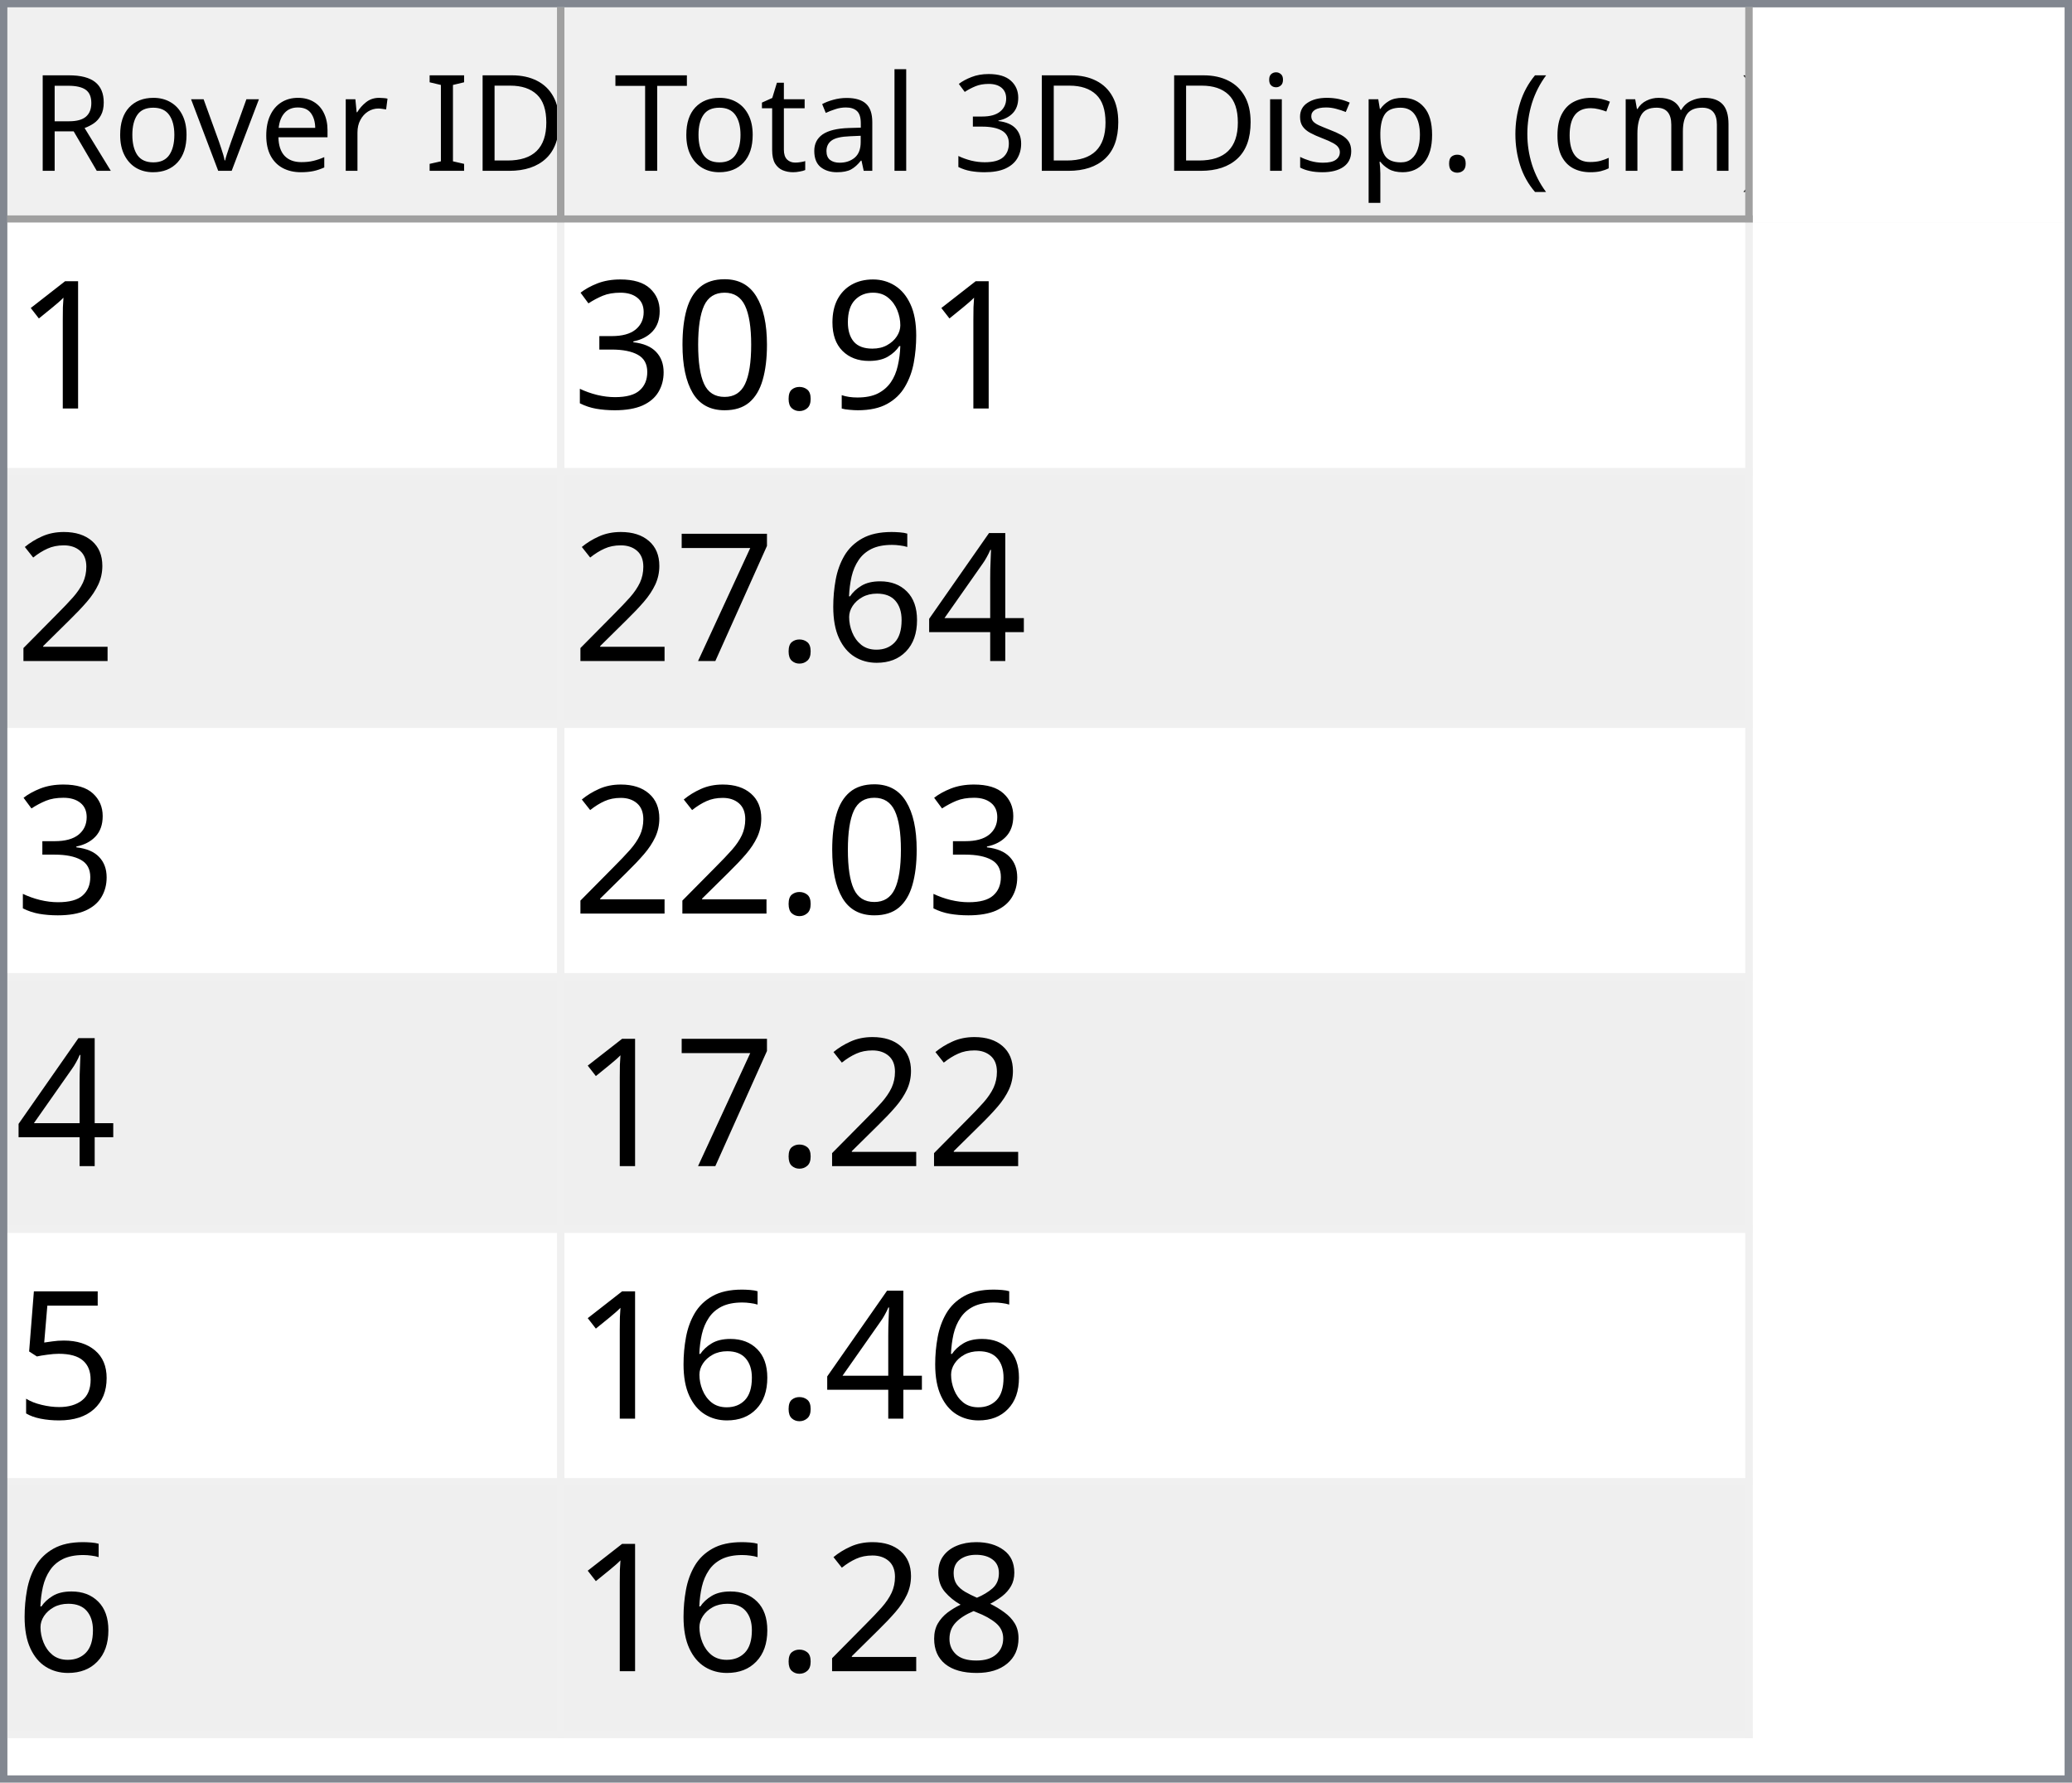
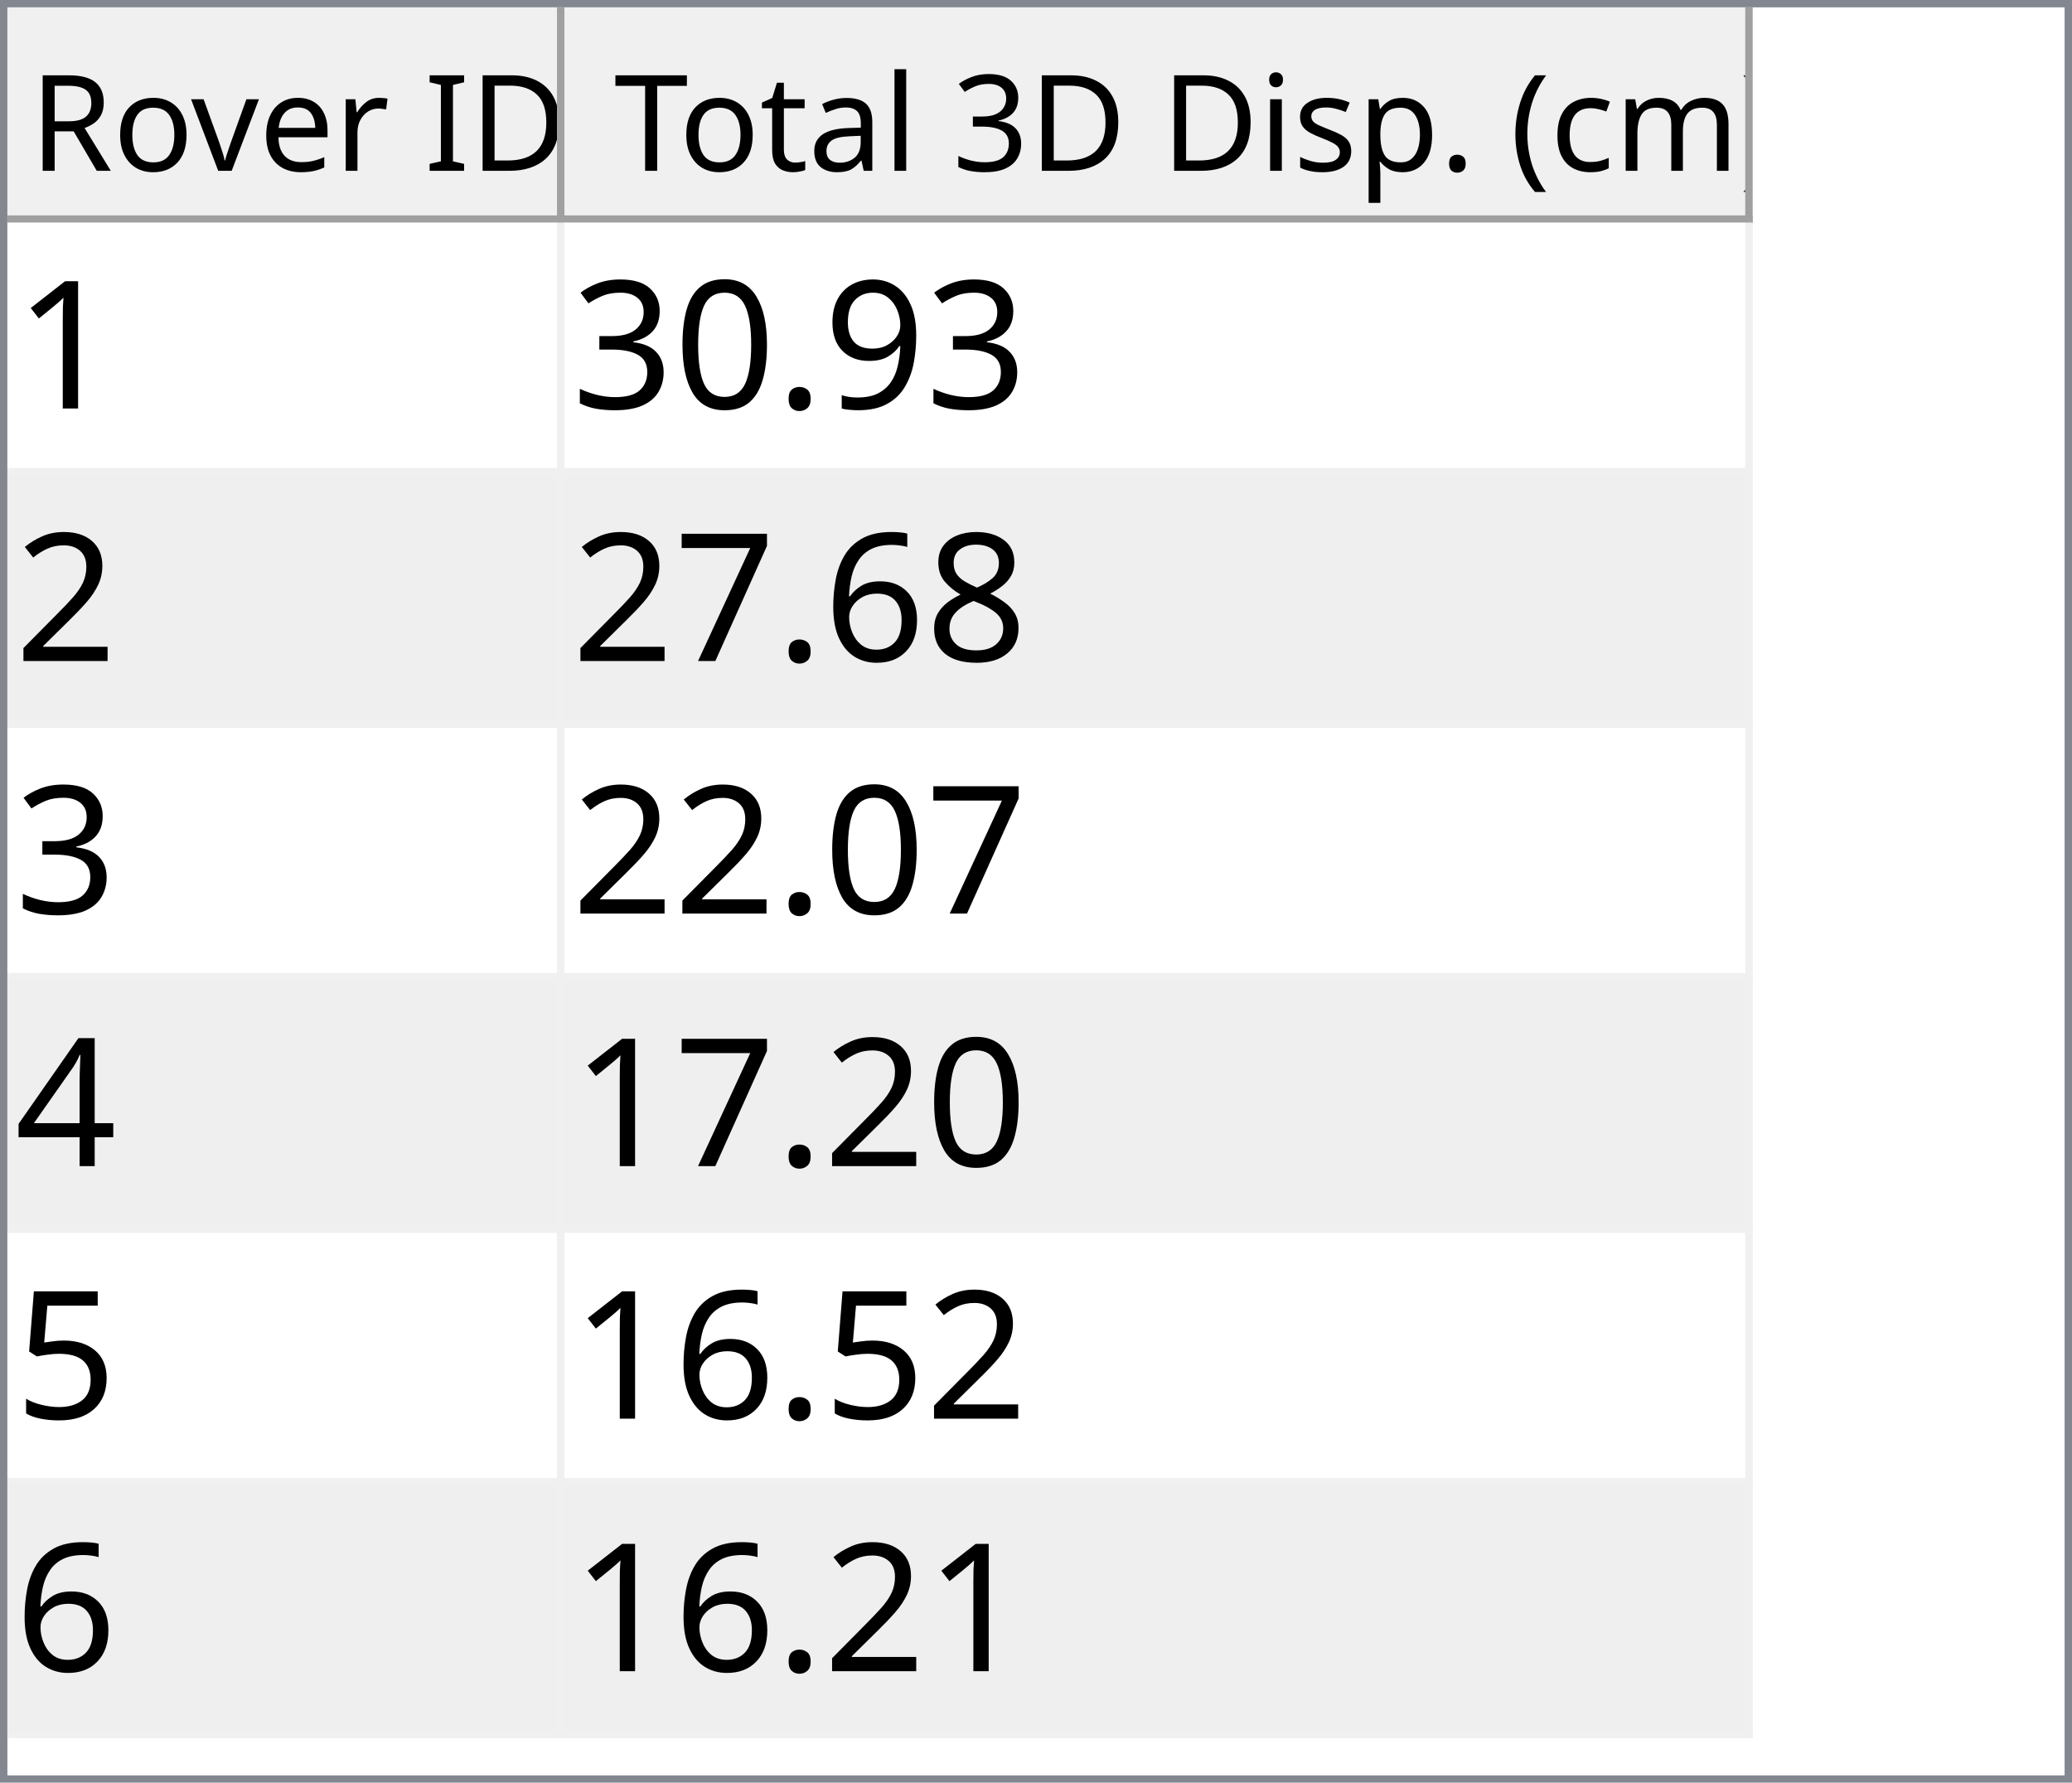
<svg xmlns="http://www.w3.org/2000/svg" style="fill-opacity:1; color-rendering:auto; color-interpolation:auto; text-rendering:auto; stroke:black; stroke-linecap:square; stroke-miterlimit:10; shape-rendering:auto; stroke-opacity:1; fill:black; stroke-dasharray:none; font-weight:normal; stroke-width:1; font-family:'Dialog'; font-style:normal; stroke-linejoin:miter; font-size:12px; stroke-dashoffset:0; image-rendering:auto;" width="279" height="240">
  <defs id="genericDefs" />
  <g>
    <defs id="defs1">
      <clipPath clipPathUnits="userSpaceOnUse" id="clipPath1">
        <path d="M0 0 L279 0 L279 240 L0 240 L0 0 Z" />
      </clipPath>
      <clipPath clipPathUnits="userSpaceOnUse" id="clipPath2">
        <path d="M0 0 L0 240 L279 240 L279 0 Z" />
      </clipPath>
      <clipPath clipPathUnits="userSpaceOnUse" id="clipPath3">
        <path d="M0 0 L0 29 L277 29 L277 0 Z" />
      </clipPath>
      <clipPath clipPathUnits="userSpaceOnUse" id="clipPath4">
        <path d="M0 0 L0 29 L75 29 L75 0 Z" />
      </clipPath>
      <clipPath clipPathUnits="userSpaceOnUse" id="clipPath5">
        <path d="M1 1 L1 28 L74 28 L74 1 Z" />
      </clipPath>
      <clipPath clipPathUnits="userSpaceOnUse" id="clipPath6">
        <path d="M0 0 L0 27 L73 27 L73 0 Z" />
      </clipPath>
      <clipPath clipPathUnits="userSpaceOnUse" id="clipPath7">
        <path d="M-0.5 -0.5 L-0.5 28.5 L74.5 28.5 L74.5 -0.5 Z" />
      </clipPath>
      <clipPath clipPathUnits="userSpaceOnUse" id="clipPath8">
        <path d="M0 0 L0 29 L160 29 L160 0 Z" />
      </clipPath>
      <clipPath clipPathUnits="userSpaceOnUse" id="clipPath9">
        <path d="M1 1 L1 28 L159 28 L159 1 Z" />
      </clipPath>
      <clipPath clipPathUnits="userSpaceOnUse" id="clipPath10">
        <path d="M0 0 L0 27 L158 27 L158 0 Z" />
      </clipPath>
      <clipPath clipPathUnits="userSpaceOnUse" id="clipPath11">
        <path d="M-0.5 -0.5 L-0.5 28.5 L159.5 28.5 L159.5 -0.5 Z" />
      </clipPath>
      <clipPath clipPathUnits="userSpaceOnUse" id="clipPath12">
        <path d="M0 0 L0 209 L277 209 L277 0 Z" />
      </clipPath>
      <clipPath clipPathUnits="userSpaceOnUse" id="clipPath13">
        <path d="M0 0 L0 204 L235 204 L235 0 Z" />
      </clipPath>
      <clipPath clipPathUnits="userSpaceOnUse" id="clipPath14">
        <path d="M-0.5 -0.5 L-0.5 203.5 L234.5 203.5 L234.5 -0.5 Z" />
      </clipPath>
      <clipPath clipPathUnits="userSpaceOnUse" id="clipPath15">
        <path d="M0 0 L0 33 L74 33 L74 0 Z" />
      </clipPath>
      <clipPath clipPathUnits="userSpaceOnUse" id="clipPath16">
        <path d="M0 0 L0 33 L159 33 L159 0 Z" />
      </clipPath>
      <font horiz-adv-x="64.551" id="font1">
        <font-face ascent="107.91" descent="25.098" units-per-em="100" style="font-style:normal; font-family:Segoe UI; font-weight:normal;" />
        <missing-glyph horiz-adv-x="64.551" d="M8.109 0 L8.109 68.266 L56.453 68.266 L56.453 0 L8.109 0 ZM15.328 7.234 L49.219 7.234 L49.219 61.031 L15.328 61.031 L15.328 7.234 Z" />
        <glyph unicode="D" horiz-adv-x="70.117" d="M9.188 0 L9.188 70.016 L28.516 70.016 Q65.531 70.016 65.531 35.891 Q65.531 19.672 55.25 9.836 Q44.969 0 27.734 0 L9.188 0 ZM17.391 62.594 L17.391 7.422 L27.828 7.422 Q41.609 7.422 49.273 14.797 Q56.938 22.172 56.938 35.688 Q56.938 62.594 28.328 62.594 L17.391 62.594 Z" />
        <glyph unicode="I" horiz-adv-x="26.611" d="M17.391 0 L9.188 0 L9.188 70.016 L17.391 70.016 L17.391 0 Z" />
        <glyph unicode=" " horiz-adv-x="27.393" d="" />
        <glyph unicode="r" horiz-adv-x="34.766" d="M34.188 41.891 Q32.078 43.5 28.125 43.5 Q23 43.5 19.555 38.672 Q16.109 33.844 16.109 25.484 L16.109 0 L8.109 0 L8.109 50 L16.109 50 L16.109 39.703 L16.312 39.703 Q18.016 44.969 21.531 47.922 Q25.047 50.875 29.391 50.875 Q32.516 50.875 34.188 50.203 L34.188 41.891 Z" />
        <glyph unicode="e" horiz-adv-x="52.295" d="M48.297 23 L12.984 23 Q13.188 14.656 17.484 10.109 Q21.781 5.562 29.297 5.562 Q37.75 5.562 44.828 11.141 L44.828 3.609 Q38.234 -1.172 27.391 -1.172 Q16.797 -1.172 10.742 5.641 Q4.688 12.453 4.688 24.812 Q4.688 36.469 11.305 43.82 Q17.922 51.172 27.734 51.172 Q37.547 51.172 42.922 44.828 Q48.297 38.484 48.297 27.203 L48.297 23 ZM40.094 29.781 Q40.047 36.719 36.75 40.578 Q33.453 44.438 27.594 44.438 Q21.922 44.438 17.969 40.383 Q14.016 36.328 13.094 29.781 L40.094 29.781 Z" />
        <glyph unicode="v" horiz-adv-x="47.9" d="M47.406 50 L27.484 0 L19.625 0 L0.688 50 L9.469 50 L22.172 13.672 Q23.578 9.672 23.922 6.688 L24.125 6.688 Q24.609 10.453 25.688 13.484 L38.969 50 L47.406 50 Z" />
        <glyph unicode="o" horiz-adv-x="58.594" d="M29 -1.172 Q17.922 -1.172 11.305 5.836 Q4.688 12.844 4.688 24.422 Q4.688 37.016 11.57 44.094 Q18.453 51.172 30.172 51.172 Q41.359 51.172 47.633 44.289 Q53.906 37.406 53.906 25.203 Q53.906 13.234 47.141 6.031 Q40.375 -1.172 29 -1.172 ZM29.594 44.438 Q21.875 44.438 17.383 39.188 Q12.891 33.938 12.891 24.703 Q12.891 15.828 17.43 10.695 Q21.969 5.562 29.594 5.562 Q37.359 5.562 41.531 10.594 Q45.703 15.625 45.703 24.906 Q45.703 34.281 41.531 39.359 Q37.359 44.438 29.594 44.438 Z" />
        <glyph unicode="R" horiz-adv-x="59.814" d="M59.375 0 L49.609 0 L37.891 19.625 Q36.281 22.359 34.766 24.289 Q33.25 26.219 31.664 27.438 Q30.078 28.656 28.25 29.219 Q26.422 29.781 24.125 29.781 L17.391 29.781 L17.391 0 L9.188 0 L9.188 70.016 L30.078 70.016 Q34.672 70.016 38.555 68.867 Q42.438 67.719 45.289 65.375 Q48.141 63.031 49.758 59.547 Q51.375 56.062 51.375 51.375 Q51.375 47.703 50.273 44.656 Q49.172 41.609 47.148 39.211 Q45.125 36.812 42.266 35.133 Q39.406 33.453 35.844 32.516 L35.844 32.328 Q37.594 31.547 38.891 30.547 Q40.188 29.547 41.359 28.18 Q42.531 26.812 43.68 25.078 Q44.828 23.344 46.234 21.047 L59.375 0 ZM17.391 62.594 L17.391 37.203 L28.516 37.203 Q31.594 37.203 34.203 38.133 Q36.812 39.062 38.719 40.797 Q40.625 42.531 41.703 45.047 Q42.781 47.562 42.781 50.688 Q42.781 56.297 39.141 59.445 Q35.5 62.594 28.609 62.594 L17.391 62.594 Z" />
        <glyph unicode=")" horiz-adv-x="30.176" d="M8.297 -15.922 L1.172 -15.922 Q16.406 2.344 16.406 26.812 Q16.406 51.469 1.078 70.016 L8.297 70.016 Q23.531 52.156 23.531 26.703 Q23.531 1.375 8.297 -15.922 Z" />
        <glyph unicode="m" horiz-adv-x="86.133" d="M79.109 0 L71.094 0 L71.094 28.719 Q71.094 37.016 68.531 40.727 Q65.969 44.438 59.906 44.438 Q54.781 44.438 51.195 39.75 Q47.609 35.062 47.609 28.516 L47.609 0 L39.594 0 L39.594 29.688 Q39.594 44.438 28.219 44.438 Q22.953 44.438 19.531 40.016 Q16.109 35.594 16.109 28.516 L16.109 0 L8.109 0 L8.109 50 L16.109 50 L16.109 42.094 L16.312 42.094 Q21.625 51.172 31.844 51.172 Q36.969 51.172 40.773 48.312 Q44.578 45.453 46 40.828 Q51.562 51.172 62.594 51.172 Q79.109 51.172 79.109 30.812 L79.109 0 Z" />
        <glyph unicode="c" horiz-adv-x="46.191" d="M42.188 2.297 Q36.422 -1.172 28.516 -1.172 Q17.828 -1.172 11.258 5.789 Q4.688 12.75 4.688 23.828 Q4.688 36.188 11.766 43.68 Q18.844 51.172 30.672 51.172 Q37.25 51.172 42.281 48.734 L42.281 40.531 Q36.719 44.438 30.375 44.438 Q22.703 44.438 17.797 38.945 Q12.891 33.453 12.891 24.516 Q12.891 15.719 17.508 10.641 Q22.125 5.562 29.891 5.562 Q36.422 5.562 42.188 9.906 L42.188 2.297 Z" />
        <glyph unicode="(" horiz-adv-x="30.176" d="M29.109 -15.922 L21.969 -15.922 Q6.844 1.375 6.844 26.703 Q6.844 52.156 21.969 70.016 L29.203 70.016 Q13.875 51.469 13.875 26.812 Q13.875 2.344 29.109 -15.922 Z" />
        <glyph unicode="." horiz-adv-x="21.68" d="M10.891 -1.078 Q8.641 -1.078 7.055 0.539 Q5.469 2.156 5.469 4.391 Q5.469 6.641 7.055 8.273 Q8.641 9.906 10.891 9.906 Q13.188 9.906 14.797 8.273 Q16.406 6.641 16.406 4.391 Q16.406 2.156 14.797 0.539 Q13.188 -1.078 10.891 -1.078 Z" />
        <glyph unicode="p" horiz-adv-x="58.789" d="M16.312 7.234 L16.109 7.234 L16.109 -23 L8.109 -23 L8.109 50 L16.109 50 L16.109 41.219 L16.312 41.219 Q22.219 51.172 33.594 51.172 Q43.266 51.172 48.688 44.461 Q54.109 37.75 54.109 26.469 Q54.109 13.922 48 6.375 Q41.891 -1.172 31.297 -1.172 Q21.578 -1.172 16.312 7.234 ZM16.109 27.391 L16.109 20.406 Q16.109 14.203 20.141 9.883 Q24.172 5.562 30.375 5.562 Q37.641 5.562 41.773 11.133 Q45.906 16.703 45.906 26.609 Q45.906 34.969 42.047 39.703 Q38.188 44.438 31.594 44.438 Q24.609 44.438 20.359 39.578 Q16.109 34.719 16.109 27.391 Z" />
        <glyph unicode="s" horiz-adv-x="42.432" d="M5.078 1.812 L5.078 10.406 Q11.625 5.562 19.484 5.562 Q30.031 5.562 30.031 12.594 Q30.031 14.594 29.125 15.992 Q28.219 17.391 26.68 18.461 Q25.141 19.531 23.07 20.383 Q21 21.234 18.609 22.172 Q15.281 23.484 12.766 24.828 Q10.25 26.172 8.57 27.859 Q6.891 29.547 6.031 31.695 Q5.172 33.844 5.172 36.719 Q5.172 40.234 6.789 42.945 Q8.406 45.656 11.086 47.484 Q13.766 49.312 17.211 50.242 Q20.656 51.172 24.312 51.172 Q30.812 51.172 35.938 48.922 L35.938 40.828 Q30.422 44.438 23.25 44.438 Q21 44.438 19.195 43.922 Q17.391 43.406 16.094 42.477 Q14.797 41.547 14.086 40.258 Q13.375 38.969 13.375 37.406 Q13.375 35.453 14.086 34.133 Q14.797 32.812 16.164 31.789 Q17.531 30.766 19.484 29.938 Q21.438 29.109 23.922 28.125 Q27.25 26.859 29.883 25.516 Q32.516 24.172 34.375 22.484 Q36.234 20.797 37.234 18.602 Q38.234 16.406 38.234 13.375 Q38.234 9.672 36.602 6.938 Q34.969 4.203 32.234 2.398 Q29.5 0.594 25.93 -0.289 Q22.359 -1.172 18.453 -1.172 Q10.75 -1.172 5.078 1.812 Z" />
        <glyph unicode="i" horiz-adv-x="24.219" d="M12.203 62.703 Q10.062 62.703 8.547 64.164 Q7.031 65.625 7.031 67.875 Q7.031 70.125 8.547 71.609 Q10.062 73.094 12.203 73.094 Q14.406 73.094 15.945 71.609 Q17.484 70.125 17.484 67.875 Q17.484 65.719 15.945 64.211 Q14.406 62.703 12.203 62.703 ZM16.109 0 L8.109 0 L8.109 50 L16.109 50 L16.109 0 Z" />
        <glyph unicode="3" horiz-adv-x="53.906" d="M46.531 19.828 Q46.531 15.094 44.75 11.211 Q42.969 7.328 39.719 4.57 Q36.469 1.812 31.93 0.297 Q27.391 -1.219 21.922 -1.219 Q11.922 -1.219 6 2.594 L6 11.188 Q13.094 5.609 22.219 5.609 Q25.875 5.609 28.828 6.539 Q31.781 7.469 33.906 9.227 Q36.031 10.984 37.18 13.477 Q38.328 15.969 38.328 19.094 Q38.328 32.812 18.797 32.812 L12.984 32.812 L12.984 39.594 L18.5 39.594 Q35.797 39.594 35.797 52.484 Q35.797 64.406 22.609 64.406 Q15.188 64.406 8.688 59.422 L8.688 67.188 Q15.375 71.188 24.609 71.188 Q29 71.188 32.57 69.969 Q36.141 68.75 38.68 66.555 Q41.219 64.359 42.609 61.281 Q44 58.203 44 54.5 Q44 40.672 30.031 36.719 L30.031 36.531 Q33.594 36.141 36.625 34.797 Q39.656 33.453 41.852 31.305 Q44.047 29.156 45.289 26.25 Q46.531 23.344 46.531 19.828 Z" />
        <glyph unicode="l" horiz-adv-x="24.219" d="M16.109 0 L8.109 0 L8.109 74.031 L16.109 74.031 L16.109 0 Z" />
        <glyph unicode="a" horiz-adv-x="50.879" d="M43.891 0 L35.891 0 L35.891 7.812 L35.688 7.812 Q30.469 -1.172 20.312 -1.172 Q12.844 -1.172 8.617 2.781 Q4.391 6.734 4.391 13.281 Q4.391 27.297 20.906 29.594 L35.891 31.688 Q35.891 44.438 25.594 44.438 Q16.547 44.438 9.281 38.281 L9.281 46.484 Q16.656 51.172 26.266 51.172 Q43.891 51.172 43.891 32.516 L43.891 0 ZM35.891 25.297 L23.828 23.641 Q18.266 22.859 15.43 20.875 Q12.594 18.891 12.594 13.875 Q12.594 10.203 15.211 7.883 Q17.828 5.562 22.172 5.562 Q28.125 5.562 32.008 9.742 Q35.891 13.922 35.891 20.312 L35.891 25.297 Z" />
        <glyph unicode="t" horiz-adv-x="33.887" d="M31.297 0.484 Q28.469 -1.078 23.828 -1.078 Q10.688 -1.078 10.688 13.578 L10.688 43.172 L2.094 43.172 L2.094 50 L10.688 50 L10.688 62.203 L18.703 64.797 L18.703 50 L31.297 50 L31.297 43.172 L18.703 43.172 L18.703 14.984 Q18.703 9.969 20.414 7.82 Q22.125 5.672 26.078 5.672 Q29.109 5.672 31.297 7.328 L31.297 0.484 Z" />
        <glyph unicode="T" horiz-adv-x="52.393" d="M50.594 62.594 L30.375 62.594 L30.375 0 L22.172 0 L22.172 62.594 L2 62.594 L2 70.016 L50.594 70.016 L50.594 62.594 Z" />
      </font>
      <font horiz-adv-x="75.0" id="font2">
        <font-face ascent="100.537" descent="21.973" units-per-em="100" style="font-style:normal; font-family:sans-serif; font-weight:normal;" />
        <missing-glyph horiz-adv-x="75.0" d="M12.5 0 L12.5 62.5 L62.5 62.5 L62.5 0 L12.5 0 ZM14.062 1.562 L60.938 1.562 L60.938 60.938 L14.062 60.938 L14.062 1.562 Z" />
        <glyph unicode="1" horiz-adv-x="55.615" d="M37.25 0 L28.469 0 L28.469 56 Q25.297 52.984 20.141 49.953 Q14.984 46.922 10.891 45.406 L10.891 53.906 Q18.266 57.375 23.781 62.305 Q29.297 67.234 31.594 71.875 L37.25 71.875 L37.25 0 Z" />
        <glyph unicode="9" horiz-adv-x="55.615" d="M5.469 16.547 L13.922 17.328 Q14.984 11.375 18.016 8.688 Q21.047 6 25.781 6 Q29.828 6 32.883 7.859 Q35.938 9.719 37.891 12.82 Q39.844 15.922 41.164 21.195 Q42.484 26.469 42.484 31.938 Q42.484 32.516 42.438 33.688 Q39.797 29.5 35.234 26.883 Q30.672 24.266 25.344 24.266 Q16.453 24.266 10.305 30.711 Q4.156 37.156 4.156 47.703 Q4.156 58.594 10.578 65.234 Q17 71.875 26.656 71.875 Q33.641 71.875 39.43 68.117 Q45.219 64.359 48.219 57.398 Q51.219 50.438 51.219 37.25 Q51.219 23.531 48.242 15.406 Q45.266 7.281 39.383 3.031 Q33.5 -1.219 25.594 -1.219 Q17.188 -1.219 11.867 3.445 Q6.547 8.109 5.469 16.547 ZM41.453 48.141 Q41.453 55.719 37.43 60.156 Q33.406 64.594 27.734 64.594 Q21.875 64.594 17.531 59.812 Q13.188 55.031 13.188 47.406 Q13.188 40.578 17.312 36.305 Q21.438 32.031 27.484 32.031 Q33.594 32.031 37.523 36.305 Q41.453 40.578 41.453 48.141 Z" />
        <glyph unicode="." horiz-adv-x="27.783" d="M9.078 0 L9.078 10.016 L19.094 10.016 L19.094 0 L9.078 0 Z" />
        <glyph unicode="0" horiz-adv-x="55.615" d="M4.156 35.297 Q4.156 48 6.766 55.742 Q9.375 63.484 14.523 67.68 Q19.672 71.875 27.484 71.875 Q33.25 71.875 37.594 69.555 Q41.938 67.234 44.773 62.867 Q47.609 58.5 49.219 52.227 Q50.828 45.953 50.828 35.297 Q50.828 22.703 48.242 14.969 Q45.656 7.234 40.508 3.008 Q35.359 -1.219 27.484 -1.219 Q17.141 -1.219 11.234 6.203 Q4.156 15.141 4.156 35.297 ZM13.188 35.297 Q13.188 17.672 17.312 11.836 Q21.438 6 27.484 6 Q33.547 6 37.672 11.859 Q41.797 17.719 41.797 35.297 Q41.797 52.984 37.672 58.789 Q33.547 64.594 27.391 64.594 Q21.344 64.594 17.719 59.469 Q13.188 52.938 13.188 35.297 Z" />
        <glyph unicode="3" horiz-adv-x="55.615" d="M4.203 18.891 L12.984 20.062 Q14.5 12.594 18.141 9.297 Q21.781 6 27 6 Q33.203 6 37.477 10.297 Q41.75 14.594 41.75 20.953 Q41.75 27 37.797 30.93 Q33.844 34.859 27.734 34.859 Q25.25 34.859 21.531 33.891 L22.516 41.609 Q23.391 41.5 23.922 41.5 Q29.547 41.5 34.039 44.43 Q38.531 47.359 38.531 53.469 Q38.531 58.297 35.258 61.477 Q31.984 64.656 26.812 64.656 Q21.688 64.656 18.266 61.43 Q14.844 58.203 13.875 51.766 L5.078 53.328 Q6.688 62.156 12.398 67.016 Q18.109 71.875 26.609 71.875 Q32.469 71.875 37.398 69.359 Q42.328 66.844 44.945 62.5 Q47.562 58.156 47.562 53.266 Q47.562 48.641 45.07 44.828 Q42.578 41.016 37.703 38.766 Q44.047 37.312 47.562 32.695 Q51.078 28.078 51.078 21.141 Q51.078 11.766 44.242 5.25 Q37.406 -1.266 26.953 -1.266 Q17.531 -1.266 11.305 4.352 Q5.078 9.969 4.203 18.891 Z" />
        <glyph unicode="2" horiz-adv-x="55.615" d="M50.344 8.453 L50.344 0 L3.031 0 Q2.938 3.172 4.047 6.109 Q5.859 10.938 9.836 15.625 Q13.812 20.312 21.344 26.469 Q33.016 36.031 37.117 41.625 Q41.219 47.219 41.219 52.203 Q41.219 57.422 37.477 61.008 Q33.734 64.594 27.734 64.594 Q21.391 64.594 17.578 60.789 Q13.766 56.984 13.719 50.25 L4.688 51.172 Q5.609 61.281 11.664 66.578 Q17.719 71.875 27.938 71.875 Q38.234 71.875 44.242 66.164 Q50.25 60.453 50.25 52 Q50.25 47.703 48.492 43.555 Q46.734 39.406 42.656 34.812 Q38.578 30.219 29.109 22.219 Q21.188 15.578 18.945 13.211 Q16.703 10.844 15.234 8.453 L50.344 8.453 Z" />
-         <glyph unicode="4" horiz-adv-x="55.615" d="M32.328 0 L32.328 17.141 L1.266 17.141 L1.266 25.203 L33.938 71.578 L41.109 71.578 L41.109 25.203 L50.781 25.203 L50.781 17.141 L41.109 17.141 L41.109 0 L32.328 0 ZM32.328 25.203 L32.328 57.469 L9.906 25.203 L32.328 25.203 Z" />
+         <glyph unicode="8" horiz-adv-x="55.615" d="M17.672 38.812 Q12.203 40.828 9.57 44.539 Q6.938 48.25 6.938 53.422 Q6.938 61.234 12.555 66.555 Q18.172 71.875 27.484 71.875 Q36.859 71.875 42.578 66.43 Q48.297 60.984 48.297 53.172 Q48.297 48.188 45.68 44.508 Q43.062 40.828 37.75 38.812 Q44.344 36.672 47.781 31.883 Q51.219 27.094 51.219 20.453 Q51.219 11.281 44.727 5.031 Q38.234 -1.219 27.641 -1.219 Q17.047 -1.219 10.547 5.055 Q4.047 11.328 4.047 20.703 Q4.047 27.688 7.594 32.398 Q11.141 37.109 17.672 38.812 ZM15.922 53.719 Q15.922 48.641 19.195 45.414 Q22.469 42.188 27.688 42.188 Q32.766 42.188 36.016 45.383 Q39.266 48.578 39.266 53.219 Q39.266 58.062 35.914 61.359 Q32.562 64.656 27.594 64.656 Q22.562 64.656 19.242 61.43 Q15.922 58.203 15.922 53.719 ZM13.094 20.656 Q13.094 16.891 14.875 13.375 Q16.656 9.859 20.172 7.93 Q23.688 6 27.734 6 Q34.031 6 38.133 10.055 Q42.234 14.109 42.234 20.359 Q42.234 26.703 38.016 30.859 Q33.797 35.016 27.438 35.016 Q21.234 35.016 17.164 30.914 Q13.094 26.812 13.094 20.656 Z" />
        <glyph unicode="6" horiz-adv-x="55.615" d="M49.75 54.047 L41.016 53.375 Q39.844 58.547 37.703 60.891 Q34.125 64.656 28.906 64.656 Q24.703 64.656 21.531 62.312 Q17.391 59.281 14.992 53.469 Q12.594 47.656 12.5 36.922 Q15.672 41.75 20.266 44.094 Q24.859 46.438 29.891 46.438 Q38.672 46.438 44.852 39.969 Q51.031 33.5 51.031 23.25 Q51.031 16.5 48.125 10.719 Q45.219 4.938 40.141 1.859 Q35.062 -1.219 28.609 -1.219 Q17.625 -1.219 10.695 6.859 Q3.766 14.938 3.766 33.5 Q3.766 54.25 11.422 63.672 Q18.109 71.875 29.438 71.875 Q37.891 71.875 43.289 67.141 Q48.688 62.406 49.75 54.047 ZM13.875 23.188 Q13.875 18.656 15.797 14.508 Q17.719 10.359 21.188 8.18 Q24.656 6 28.469 6 Q34.031 6 38.039 10.492 Q42.047 14.984 42.047 22.703 Q42.047 30.125 38.086 34.398 Q34.125 38.672 28.125 38.672 Q22.172 38.672 18.023 34.398 Q13.875 30.125 13.875 23.188 Z" />
        <glyph unicode="7" horiz-adv-x="55.615" d="M4.734 62.203 L4.734 70.656 L51.078 70.656 L51.078 63.812 Q44.234 56.547 37.523 44.484 Q30.812 32.422 27.156 19.672 Q24.516 10.688 23.781 0 L14.75 0 Q14.891 8.453 18.062 20.414 Q21.234 32.375 27.172 43.484 Q33.109 54.594 39.797 62.203 L4.734 62.203 Z" />
+         <glyph unicode="4" horiz-adv-x="55.615" d="M32.328 0 L32.328 17.141 L1.266 17.141 L1.266 25.203 L33.938 71.578 L41.109 71.578 L41.109 25.203 L50.781 25.203 L50.781 17.141 L41.109 17.141 L41.109 0 L32.328 0 ZM32.328 25.203 L32.328 57.469 L9.906 25.203 L32.328 25.203 Z" />
        <glyph unicode="5" horiz-adv-x="55.615" d="M4.156 18.75 L13.375 19.531 Q14.406 12.797 18.141 9.398 Q21.875 6 27.156 6 Q33.5 6 37.891 10.789 Q42.281 15.578 42.281 23.484 Q42.281 31 38.062 35.352 Q33.844 39.703 27 39.703 Q22.75 39.703 19.336 37.773 Q15.922 35.844 13.969 32.766 L5.719 33.844 L12.641 70.609 L48.25 70.609 L48.25 62.203 L19.672 62.203 L15.828 42.969 Q22.266 47.469 29.344 47.469 Q38.719 47.469 45.164 40.969 Q51.609 34.469 51.609 24.266 Q51.609 14.547 45.953 7.469 Q39.062 -1.219 27.156 -1.219 Q17.391 -1.219 11.211 4.25 Q5.031 9.719 4.156 18.75 Z" />
-         <glyph unicode="8" horiz-adv-x="55.615" d="M17.672 38.812 Q12.203 40.828 9.57 44.539 Q6.938 48.25 6.938 53.422 Q6.938 61.234 12.555 66.555 Q18.172 71.875 27.484 71.875 Q36.859 71.875 42.578 66.43 Q48.297 60.984 48.297 53.172 Q48.297 48.188 45.68 44.508 Q43.062 40.828 37.75 38.812 Q44.344 36.672 47.781 31.883 Q51.219 27.094 51.219 20.453 Q51.219 11.281 44.727 5.031 Q38.234 -1.219 27.641 -1.219 Q17.047 -1.219 10.547 5.055 Q4.047 11.328 4.047 20.703 Q4.047 27.688 7.594 32.398 Q11.141 37.109 17.672 38.812 ZM15.922 53.719 Q15.922 48.641 19.195 45.414 Q22.469 42.188 27.688 42.188 Q32.766 42.188 36.016 45.383 Q39.266 48.578 39.266 53.219 Q39.266 58.062 35.914 61.359 Q32.562 64.656 27.594 64.656 Q22.562 64.656 19.242 61.43 Q15.922 58.203 15.922 53.719 ZM13.094 20.656 Q13.094 16.891 14.875 13.375 Q16.656 9.859 20.172 7.93 Q23.688 6 27.734 6 Q34.031 6 38.133 10.055 Q42.234 14.109 42.234 20.359 Q42.234 26.703 38.016 30.859 Q33.797 35.016 27.438 35.016 Q21.234 35.016 17.164 30.914 Q13.094 26.812 13.094 20.656 Z" />
      </font>
    </defs>
    <g style="fill:white; stroke:white;">
      <rect x="0" y="0" width="279" style="clip-path:url(#clipPath1); stroke:none;" height="240" />
    </g>
    <g style="fill:white; text-rendering:optimizeSpeed; color-rendering:optimizeSpeed; image-rendering:optimizeSpeed; shape-rendering:crispEdges; stroke:white; color-interpolation:sRGB;">
      <rect x="0" width="279" height="240" y="0" style="stroke:none;" />
      <path style="stroke:none;" d="M0 240 L279 240 L279 0 L0 0 Z" />
    </g>
    <g style="fill:rgb(240,240,240); font-size:18px; font-family:'Segoe UI'; stroke:rgb(240,240,240);">
      <rect x="0" y="0" width="279" style="clip-path:url(#clipPath2); stroke:none;" height="240" />
    </g>
    <g style="fill:rgb(130,135,144); font-size:18px; font-family:'Segoe UI'; stroke:rgb(130,135,144);">
      <path d="M0 0 L279 0 L279 240 L0 240 L0 0 ZM1 1 L278 1 L278 239 L1 239 L1 1 Z" style="fill-rule:evenodd; clip-path:url(#clipPath2); stroke:none;" />
    </g>
    <g style="fill:white; font-size:18px; font-family:'Segoe UI'; stroke:white;" transform="translate(1,1)">
      <rect x="0" y="0" width="277" style="clip-path:url(#clipPath3); stroke:none;" height="29" />
    </g>
    <g style="fill:rgb(240,240,240); font-size:18px; font-family:'Segoe UI'; stroke:rgb(240,240,240);" transform="translate(1,1)">
      <rect x="0" y="0" width="75" style="clip-path:url(#clipPath4); stroke:none;" height="29" />
    </g>
    <g style="font-family:'Segoe UI'; font-size:18px;" transform="translate(2,2)">
      <text x="2" xml:space="preserve" y="21" style="clip-path:url(#clipPath6); stroke:none;">Rover ID</text>
    </g>
    <g transform="translate(1.5,1.5)" style="fill:rgb(160,160,160); font-size:18px; font-family:'Segoe UI'; stroke:rgb(160,160,160); stroke-linejoin:bevel;">
      <line x1="74" x2="74" y1="0" style="fill:none; clip-path:url(#clipPath7);" y2="28" />
    </g>
    <g transform="matrix(1,0,0,1,1,1) translate(0.5,0.5)" style="fill:rgb(160,160,160); font-size:18px; font-family:'Segoe UI'; stroke:rgb(160,160,160); stroke-linejoin:bevel;">
      <line x1="0" x2="74" y1="28" style="fill:none; clip-path:url(#clipPath7);" y2="28" />
    </g>
    <g style="fill:rgb(240,240,240); font-size:18px; font-family:'Segoe UI'; stroke:rgb(240,240,240);" transform="translate(76,1)">
      <rect x="0" y="0" width="160" style="clip-path:url(#clipPath8); stroke:none;" height="29" />
    </g>
    <g style="font-family:'Segoe UI'; font-size:18px;" transform="translate(77,2)">
      <text x="1" xml:space="preserve" y="21" style="clip-path:url(#clipPath10); stroke:none;"> Total 3D Disp. (cm)</text>
    </g>
    <g transform="translate(76.5,1.5)" style="fill:rgb(160,160,160); font-size:18px; font-family:'Segoe UI'; stroke:rgb(160,160,160); stroke-linejoin:bevel;">
      <line x1="159" x2="159" y1="0" style="fill:none; clip-path:url(#clipPath11);" y2="28" />
    </g>
    <g transform="matrix(1,0,0,1,76,1) translate(0.5,0.5)" style="fill:rgb(160,160,160); font-size:18px; font-family:'Segoe UI'; stroke:rgb(160,160,160); stroke-linejoin:bevel;">
      <line x1="0" x2="159" y1="28" style="fill:none; clip-path:url(#clipPath11);" y2="28" />
    </g>
    <g style="fill:white; font-size:18px; font-family:'Segoe UI'; stroke:white;" transform="translate(1,30)">
      <rect x="0" y="0" width="277" style="clip-path:url(#clipPath12); stroke:none;" height="209" />
    </g>
    <g style="fill:rgb(240,240,240); font-size:24px; font-family:sans-serif; stroke:rgb(240,240,240);" transform="translate(1,30)">
      <rect x="0" y="0" width="235" style="clip-path:url(#clipPath13); stroke:none;" height="204" />
      <line transform="translate(0.5,0.5)" x1="0" x2="234" y1="33" style="clip-path:url(#clipPath14); fill:none; stroke-linejoin:bevel;" y2="33" />
    </g>
    <g transform="matrix(1,0,0,1,1,30) translate(0.5,0.5)" style="fill:rgb(240,240,240); font-size:24px; font-family:sans-serif; stroke:rgb(240,240,240); stroke-linejoin:bevel;">
      <line x1="0" x2="234" y1="67" style="fill:none; clip-path:url(#clipPath14);" y2="67" />
    </g>
    <g transform="matrix(1,0,0,1,1,30) translate(0.5,0.5)" style="fill:rgb(240,240,240); font-size:24px; font-family:sans-serif; stroke:rgb(240,240,240); stroke-linejoin:bevel;">
      <line x1="0" x2="234" y1="101" style="fill:none; clip-path:url(#clipPath14);" y2="101" />
    </g>
    <g transform="matrix(1,0,0,1,1,30) translate(0.5,0.5)" style="fill:rgb(240,240,240); font-size:24px; font-family:sans-serif; stroke:rgb(240,240,240); stroke-linejoin:bevel;">
      <line x1="0" x2="234" y1="135" style="fill:none; clip-path:url(#clipPath14);" y2="135" />
    </g>
    <g transform="matrix(1,0,0,1,1,30) translate(0.5,0.5)" style="fill:rgb(240,240,240); font-size:24px; font-family:sans-serif; stroke:rgb(240,240,240); stroke-linejoin:bevel;">
      <line x1="0" x2="234" y1="169" style="fill:none; clip-path:url(#clipPath14);" y2="169" />
    </g>
    <g transform="matrix(1,0,0,1,1,30) translate(0.5,0.5)" style="fill:rgb(240,240,240); font-size:24px; font-family:sans-serif; stroke:rgb(240,240,240); stroke-linejoin:bevel;">
      <line x1="0" x2="234" y1="203" style="fill:none; clip-path:url(#clipPath14);" y2="203" />
    </g>
    <g transform="matrix(1,0,0,1,1,30) translate(0.5,0.5)" style="fill:rgb(240,240,240); font-size:24px; font-family:sans-serif; stroke:rgb(240,240,240); stroke-linejoin:bevel;">
      <line x1="74" x2="74" y1="0" style="fill:none; clip-path:url(#clipPath14);" y2="203" />
    </g>
    <g transform="matrix(1,0,0,1,1,30) translate(0.5,0.5)" style="fill:rgb(240,240,240); font-size:24px; font-family:sans-serif; stroke:rgb(240,240,240); stroke-linejoin:bevel;">
      <line x1="234" x2="234" y1="0" style="fill:none; clip-path:url(#clipPath14);" y2="203" />
    </g>
    <g style="fill:white; font-size:24px; font-family:sans-serif; stroke:white;" transform="matrix(1,0,0,1,1,30)">
      <rect x="0" y="0" width="74" style="clip-path:url(#clipPath15); stroke:none;" height="33" />
      <text x="1" y="25" style="fill:black; clip-path:url(#clipPath15); stroke:none;" xml:space="preserve">1</text>
    </g>
    <g style="fill:white; font-size:24px; font-family:sans-serif; stroke:white;" transform="matrix(1,0,0,1,1,30) translate(75,0)">
      <rect x="0" y="0" width="159" style="clip-path:url(#clipPath16); stroke:none;" height="33" />
-       <text x="1" y="25" style="fill:black; clip-path:url(#clipPath16); stroke:none;" xml:space="preserve">30.91</text>
+       <text x="1" y="25" style="fill:black; clip-path:url(#clipPath16); stroke:none;" xml:space="preserve">30.93</text>
    </g>
    <g style="fill:rgb(239,239,239); font-size:24px; font-family:sans-serif; stroke:rgb(239,239,239);" transform="matrix(1,0,0,1,1,30) translate(0,34)">
      <rect x="0" y="0" width="74" style="clip-path:url(#clipPath15); stroke:none;" height="33" />
      <text x="1" y="25" style="fill:black; clip-path:url(#clipPath15); stroke:none;" xml:space="preserve">2</text>
    </g>
    <g style="fill:rgb(239,239,239); font-size:24px; font-family:sans-serif; stroke:rgb(239,239,239);" transform="matrix(1,0,0,1,1,30) translate(75,34)">
      <rect x="0" y="0" width="159" style="clip-path:url(#clipPath16); stroke:none;" height="33" />
-       <text x="1" y="25" style="fill:black; clip-path:url(#clipPath16); stroke:none;" xml:space="preserve">27.64</text>
+       <text x="1" y="25" style="fill:black; clip-path:url(#clipPath16); stroke:none;" xml:space="preserve">27.68</text>
    </g>
    <g style="fill:white; font-size:24px; font-family:sans-serif; stroke:white;" transform="matrix(1,0,0,1,1,30) translate(0,68)">
      <rect x="0" y="0" width="74" style="clip-path:url(#clipPath15); stroke:none;" height="33" />
      <text x="1" y="25" style="fill:black; clip-path:url(#clipPath15); stroke:none;" xml:space="preserve">3</text>
    </g>
    <g style="fill:white; font-size:24px; font-family:sans-serif; stroke:white;" transform="matrix(1,0,0,1,1,30) translate(75,68)">
      <rect x="0" y="0" width="159" style="clip-path:url(#clipPath16); stroke:none;" height="33" />
-       <text x="1" y="25" style="fill:black; clip-path:url(#clipPath16); stroke:none;" xml:space="preserve">22.03</text>
+       <text x="1" y="25" style="fill:black; clip-path:url(#clipPath16); stroke:none;" xml:space="preserve">22.07</text>
    </g>
    <g style="fill:rgb(239,239,239); font-size:24px; font-family:sans-serif; stroke:rgb(239,239,239);" transform="matrix(1,0,0,1,1,30) translate(0,102)">
      <rect x="0" y="0" width="74" style="clip-path:url(#clipPath15); stroke:none;" height="33" />
      <text x="1" y="25" style="fill:black; clip-path:url(#clipPath15); stroke:none;" xml:space="preserve">4</text>
    </g>
    <g style="fill:rgb(239,239,239); font-size:24px; font-family:sans-serif; stroke:rgb(239,239,239);" transform="matrix(1,0,0,1,1,30) translate(75,102)">
      <rect x="0" y="0" width="159" style="clip-path:url(#clipPath16); stroke:none;" height="33" />
-       <text x="1" y="25" style="fill:black; clip-path:url(#clipPath16); stroke:none;" xml:space="preserve">17.22</text>
+       <text x="1" y="25" style="fill:black; clip-path:url(#clipPath16); stroke:none;" xml:space="preserve">17.20</text>
    </g>
    <g style="fill:white; font-size:24px; font-family:sans-serif; stroke:white;" transform="matrix(1,0,0,1,1,30) translate(0,136)">
      <rect x="0" y="0" width="74" style="clip-path:url(#clipPath15); stroke:none;" height="33" />
      <text x="1" y="25" style="fill:black; clip-path:url(#clipPath15); stroke:none;" xml:space="preserve">5</text>
    </g>
    <g style="fill:white; font-size:24px; font-family:sans-serif; stroke:white;" transform="matrix(1,0,0,1,1,30) translate(75,136)">
      <rect x="0" y="0" width="159" style="clip-path:url(#clipPath16); stroke:none;" height="33" />
-       <text x="1" y="25" style="fill:black; clip-path:url(#clipPath16); stroke:none;" xml:space="preserve">16.46</text>
+       <text x="1" y="25" style="fill:black; clip-path:url(#clipPath16); stroke:none;" xml:space="preserve">16.52</text>
    </g>
    <g style="fill:rgb(239,239,239); font-size:24px; font-family:sans-serif; stroke:rgb(239,239,239);" transform="matrix(1,0,0,1,1,30) translate(0,170)">
      <rect x="0" y="0" width="74" style="clip-path:url(#clipPath15); stroke:none;" height="33" />
      <text x="1" y="25" style="fill:black; clip-path:url(#clipPath15); stroke:none;" xml:space="preserve">6</text>
    </g>
    <g style="fill:rgb(239,239,239); font-size:24px; font-family:sans-serif; stroke:rgb(239,239,239);" transform="matrix(1,0,0,1,1,30) translate(75,170)">
      <rect x="0" y="0" width="159" style="clip-path:url(#clipPath16); stroke:none;" height="33" />
-       <text x="1" y="25" style="fill:black; clip-path:url(#clipPath16); stroke:none;" xml:space="preserve">16.28</text>
+       <text x="1" y="25" style="fill:black; clip-path:url(#clipPath16); stroke:none;" xml:space="preserve">16.21</text>
    </g>
  </g>
</svg>
